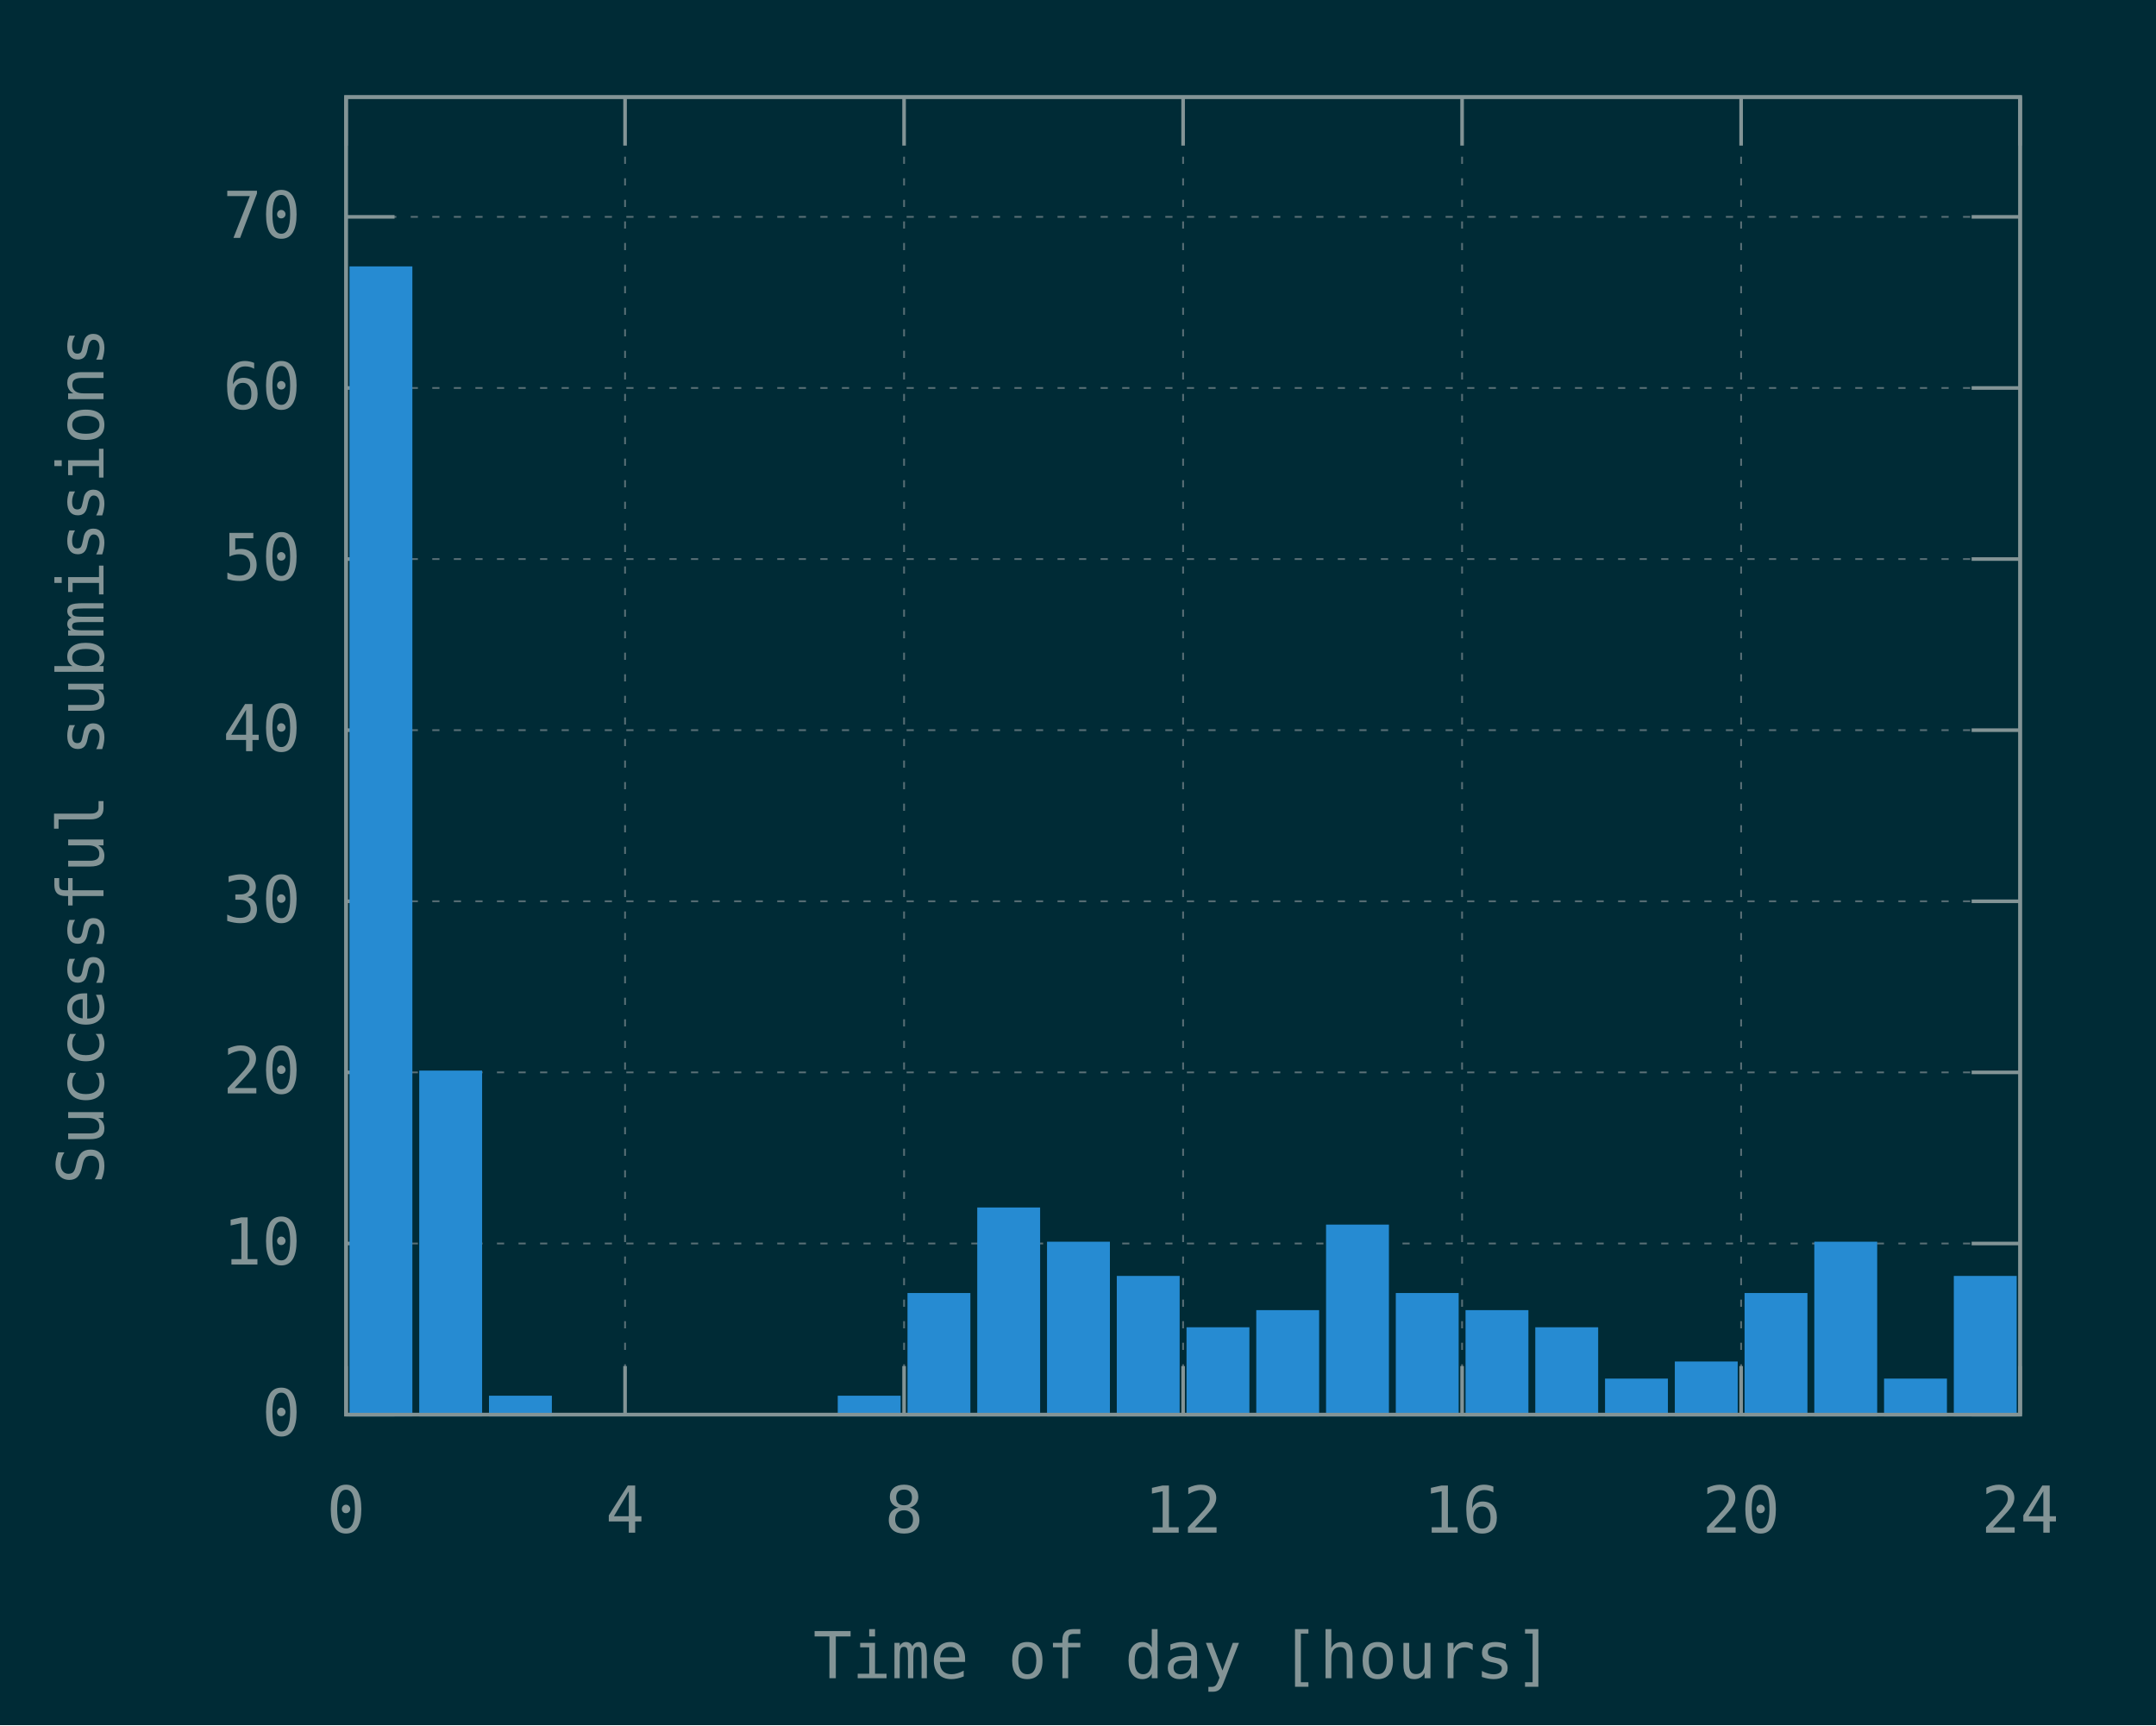
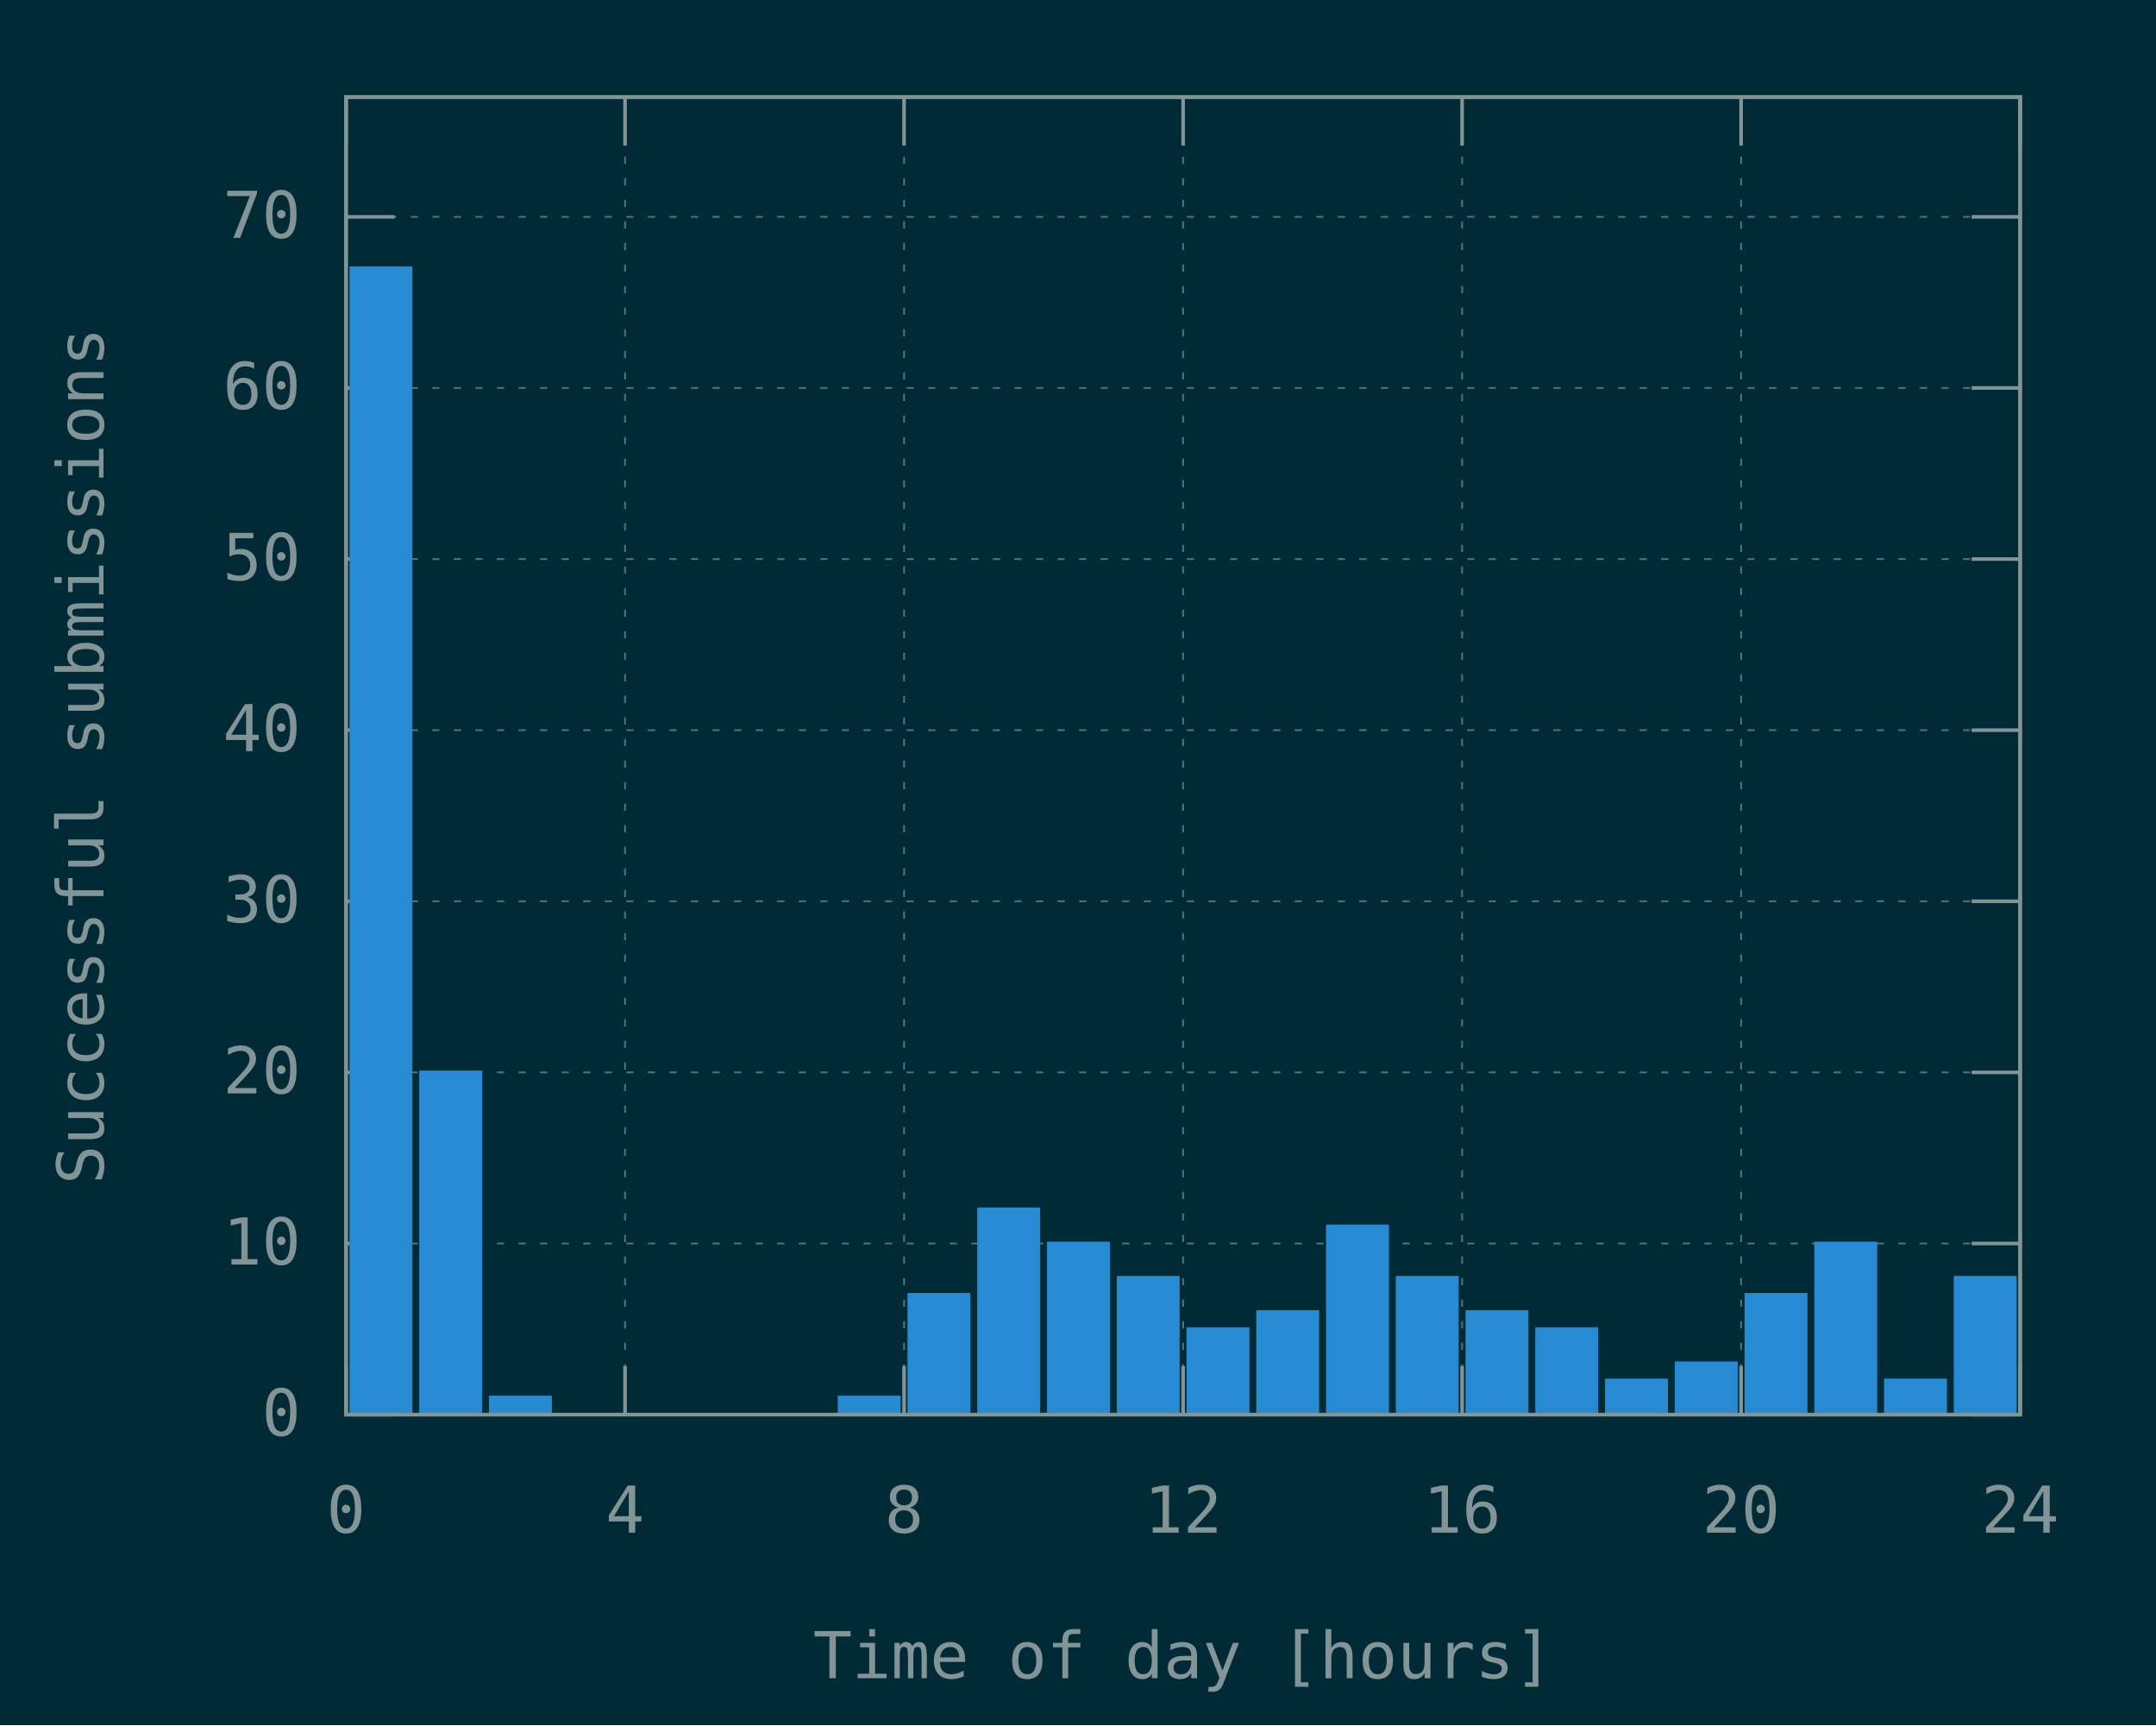
<svg xmlns="http://www.w3.org/2000/svg" xmlns:xlink="http://www.w3.org/1999/xlink" width="600" height="480" viewBox="0 0 600 480">
  <g id="gnuplot_canvas">
    <rect x="0" y="0" width="600" height="480" fill="#002b36" />
    <defs>
      <circle id="gpDot" r="0.5" stroke-width="0.5" stroke="currentColor" />
      <path id="gpPt0" stroke-width="0.148" stroke="currentColor" d="M-1,0 h2 M0,-1 v2" />
      <path id="gpPt1" stroke-width="0.148" stroke="currentColor" d="M-1,-1 L1,1 M1,-1 L-1,1" />
      <path id="gpPt2" stroke-width="0.148" stroke="currentColor" d="M-1,0 L1,0 M0,-1 L0,1 M-1,-1 L1,1 M-1,1 L1,-1" />
      <rect id="gpPt3" stroke-width="0.148" stroke="currentColor" x="-1" y="-1" width="2" height="2" />
      <rect id="gpPt4" stroke-width="0.148" stroke="currentColor" fill="currentColor" x="-1" y="-1" width="2" height="2" />
      <circle id="gpPt5" stroke-width="0.148" stroke="currentColor" cx="0" cy="0" r="1" />
      <use xlink:href="#gpPt5" id="gpPt6" fill="currentColor" stroke="none" />
      <path id="gpPt7" stroke-width="0.148" stroke="currentColor" d="M0,-1.33 L-1.33,0.67 L1.33,0.67 z" />
      <use xlink:href="#gpPt7" id="gpPt8" fill="currentColor" stroke="none" />
      <use xlink:href="#gpPt7" id="gpPt9" stroke="currentColor" transform="rotate(180)" />
      <use xlink:href="#gpPt9" id="gpPt10" fill="currentColor" stroke="none" />
      <use xlink:href="#gpPt3" id="gpPt11" stroke="currentColor" transform="rotate(45)" />
      <use xlink:href="#gpPt11" id="gpPt12" fill="currentColor" stroke="none" />
      <path id="gpPt13" stroke-width="0.148" stroke="currentColor" d="M0,1.330 L1.265,0.411 L0.782,-1.067 L-0.782,-1.076 L-1.265,0.411 z" />
      <use xlink:href="#gpPt13" id="gpPt14" fill="currentColor" stroke="none" />
      <filter id="textbox" filterUnits="objectBoundingBox" x="0" y="0" height="1" width="1">
        <feFlood flood-color="#002B36" flood-opacity="1" result="bgnd" />
        <feComposite in="SourceGraphic" in2="bgnd" operator="atop" />
      </filter>
      <filter id="greybox" filterUnits="objectBoundingBox" x="0" y="0" height="1" width="1">
        <feFlood flood-color="lightgrey" flood-opacity="1" result="grey" />
        <feComposite in="SourceGraphic" in2="grey" operator="atop" />
      </filter>
    </defs>
    <g fill="none" color="#002B36" stroke="currentColor" stroke-width="1.00" stroke-linecap="butt" stroke-linejoin="miter">
</g>
    <g fill="none" color="black" stroke="currentColor" stroke-width="1.00" stroke-linecap="butt" stroke-linejoin="miter">
</g>
    <g fill="none" color="black" stroke="rgb(131, 148, 150)" stroke-width="0.50" stroke-linecap="butt" stroke-linejoin="miter">
</g>
    <g fill="none" color="gray" stroke="currentColor" stroke-width="0.50" stroke-linecap="butt" stroke-linejoin="miter">
      <path stroke="rgb( 88, 110, 117)" stroke-dasharray="2,4" class="gridline" d="M96.30,393.60 L562.19,393.60  " />
    </g>
    <g fill="none" color="gray" stroke="rgb( 88, 110, 117)" stroke-width="1.00" stroke-linecap="butt" stroke-linejoin="miter">
</g>
    <g fill="none" color="black" stroke="currentColor" stroke-width="1.00" stroke-linecap="butt" stroke-linejoin="miter">
      <path stroke="rgb(131, 148, 150)" d="M96.30,393.60 L109.80,393.60 M562.19,393.60 L548.69,393.60  " />
      <g transform="translate(83.70,399.45)" stroke="none" fill="rgb(131,148,150)" font-family="Inconsolata" font-size="18.00" text-anchor="end">
        <text>
          <tspan font-family="Inconsolata"> 0</tspan>
        </text>
      </g>
    </g>
    <g fill="none" color="black" stroke="currentColor" stroke-width="1.00" stroke-linecap="butt" stroke-linejoin="miter">
</g>
    <g fill="none" color="black" stroke="rgb(131, 148, 150)" stroke-width="0.50" stroke-linecap="butt" stroke-linejoin="miter">
</g>
    <g fill="none" color="gray" stroke="currentColor" stroke-width="0.50" stroke-linecap="butt" stroke-linejoin="miter">
      <path stroke="rgb( 88, 110, 117)" stroke-dasharray="2,4" class="gridline" d="M96.30,345.99 L562.19,345.99  " />
    </g>
    <g fill="none" color="gray" stroke="rgb( 88, 110, 117)" stroke-width="1.00" stroke-linecap="butt" stroke-linejoin="miter">
</g>
    <g fill="none" color="black" stroke="currentColor" stroke-width="1.00" stroke-linecap="butt" stroke-linejoin="miter">
      <path stroke="rgb(131, 148, 150)" d="M96.30,345.99 L109.80,345.99 M562.19,345.99 L548.69,345.99  " />
      <g transform="translate(83.70,351.84)" stroke="none" fill="rgb(131,148,150)" font-family="Inconsolata" font-size="18.00" text-anchor="end">
        <text>
          <tspan font-family="Inconsolata"> 10</tspan>
        </text>
      </g>
    </g>
    <g fill="none" color="black" stroke="currentColor" stroke-width="1.00" stroke-linecap="butt" stroke-linejoin="miter">
</g>
    <g fill="none" color="black" stroke="rgb(131, 148, 150)" stroke-width="0.50" stroke-linecap="butt" stroke-linejoin="miter">
</g>
    <g fill="none" color="gray" stroke="currentColor" stroke-width="0.50" stroke-linecap="butt" stroke-linejoin="miter">
      <path stroke="rgb( 88, 110, 117)" stroke-dasharray="2,4" class="gridline" d="M96.30,298.38 L562.19,298.38  " />
    </g>
    <g fill="none" color="gray" stroke="rgb( 88, 110, 117)" stroke-width="1.00" stroke-linecap="butt" stroke-linejoin="miter">
</g>
    <g fill="none" color="black" stroke="currentColor" stroke-width="1.00" stroke-linecap="butt" stroke-linejoin="miter">
      <path stroke="rgb(131, 148, 150)" d="M96.30,298.38 L109.80,298.38 M562.19,298.38 L548.69,298.38  " />
      <g transform="translate(83.70,304.23)" stroke="none" fill="rgb(131,148,150)" font-family="Inconsolata" font-size="18.00" text-anchor="end">
        <text>
          <tspan font-family="Inconsolata"> 20</tspan>
        </text>
      </g>
    </g>
    <g fill="none" color="black" stroke="currentColor" stroke-width="1.00" stroke-linecap="butt" stroke-linejoin="miter">
</g>
    <g fill="none" color="black" stroke="rgb(131, 148, 150)" stroke-width="0.50" stroke-linecap="butt" stroke-linejoin="miter">
</g>
    <g fill="none" color="gray" stroke="currentColor" stroke-width="0.50" stroke-linecap="butt" stroke-linejoin="miter">
      <path stroke="rgb( 88, 110, 117)" stroke-dasharray="2,4" class="gridline" d="M96.30,250.77 L562.19,250.77  " />
    </g>
    <g fill="none" color="gray" stroke="rgb( 88, 110, 117)" stroke-width="1.00" stroke-linecap="butt" stroke-linejoin="miter">
</g>
    <g fill="none" color="black" stroke="currentColor" stroke-width="1.00" stroke-linecap="butt" stroke-linejoin="miter">
      <path stroke="rgb(131, 148, 150)" d="M96.30,250.77 L109.80,250.77 M562.19,250.77 L548.69,250.77  " />
      <g transform="translate(83.70,256.62)" stroke="none" fill="rgb(131,148,150)" font-family="Inconsolata" font-size="18.00" text-anchor="end">
        <text>
          <tspan font-family="Inconsolata"> 30</tspan>
        </text>
      </g>
    </g>
    <g fill="none" color="black" stroke="currentColor" stroke-width="1.00" stroke-linecap="butt" stroke-linejoin="miter">
</g>
    <g fill="none" color="black" stroke="rgb(131, 148, 150)" stroke-width="0.50" stroke-linecap="butt" stroke-linejoin="miter">
</g>
    <g fill="none" color="gray" stroke="currentColor" stroke-width="0.50" stroke-linecap="butt" stroke-linejoin="miter">
      <path stroke="rgb( 88, 110, 117)" stroke-dasharray="2,4" class="gridline" d="M96.30,203.16 L562.19,203.16  " />
    </g>
    <g fill="none" color="gray" stroke="rgb( 88, 110, 117)" stroke-width="1.00" stroke-linecap="butt" stroke-linejoin="miter">
</g>
    <g fill="none" color="black" stroke="currentColor" stroke-width="1.00" stroke-linecap="butt" stroke-linejoin="miter">
      <path stroke="rgb(131, 148, 150)" d="M96.30,203.16 L109.80,203.16 M562.19,203.16 L548.69,203.16  " />
      <g transform="translate(83.70,209.01)" stroke="none" fill="rgb(131,148,150)" font-family="Inconsolata" font-size="18.00" text-anchor="end">
        <text>
          <tspan font-family="Inconsolata"> 40</tspan>
        </text>
      </g>
    </g>
    <g fill="none" color="black" stroke="currentColor" stroke-width="1.00" stroke-linecap="butt" stroke-linejoin="miter">
</g>
    <g fill="none" color="black" stroke="rgb(131, 148, 150)" stroke-width="0.50" stroke-linecap="butt" stroke-linejoin="miter">
</g>
    <g fill="none" color="gray" stroke="currentColor" stroke-width="0.50" stroke-linecap="butt" stroke-linejoin="miter">
      <path stroke="rgb( 88, 110, 117)" stroke-dasharray="2,4" class="gridline" d="M96.30,155.55 L562.19,155.55  " />
    </g>
    <g fill="none" color="gray" stroke="rgb( 88, 110, 117)" stroke-width="1.00" stroke-linecap="butt" stroke-linejoin="miter">
</g>
    <g fill="none" color="black" stroke="currentColor" stroke-width="1.00" stroke-linecap="butt" stroke-linejoin="miter">
      <path stroke="rgb(131, 148, 150)" d="M96.30,155.55 L109.80,155.55 M562.19,155.55 L548.69,155.55  " />
      <g transform="translate(83.70,161.40)" stroke="none" fill="rgb(131,148,150)" font-family="Inconsolata" font-size="18.00" text-anchor="end">
        <text>
          <tspan font-family="Inconsolata"> 50</tspan>
        </text>
      </g>
    </g>
    <g fill="none" color="black" stroke="currentColor" stroke-width="1.00" stroke-linecap="butt" stroke-linejoin="miter">
</g>
    <g fill="none" color="black" stroke="rgb(131, 148, 150)" stroke-width="0.50" stroke-linecap="butt" stroke-linejoin="miter">
</g>
    <g fill="none" color="gray" stroke="currentColor" stroke-width="0.50" stroke-linecap="butt" stroke-linejoin="miter">
      <path stroke="rgb( 88, 110, 117)" stroke-dasharray="2,4" class="gridline" d="M96.30,107.95 L562.19,107.95  " />
    </g>
    <g fill="none" color="gray" stroke="rgb( 88, 110, 117)" stroke-width="1.00" stroke-linecap="butt" stroke-linejoin="miter">
</g>
    <g fill="none" color="black" stroke="currentColor" stroke-width="1.00" stroke-linecap="butt" stroke-linejoin="miter">
      <path stroke="rgb(131, 148, 150)" d="M96.30,107.95 L109.80,107.95 M562.19,107.95 L548.69,107.95  " />
      <g transform="translate(83.70,113.80)" stroke="none" fill="rgb(131,148,150)" font-family="Inconsolata" font-size="18.00" text-anchor="end">
        <text>
          <tspan font-family="Inconsolata"> 60</tspan>
        </text>
      </g>
    </g>
    <g fill="none" color="black" stroke="currentColor" stroke-width="1.00" stroke-linecap="butt" stroke-linejoin="miter">
</g>
    <g fill="none" color="black" stroke="rgb(131, 148, 150)" stroke-width="0.50" stroke-linecap="butt" stroke-linejoin="miter">
</g>
    <g fill="none" color="gray" stroke="currentColor" stroke-width="0.50" stroke-linecap="butt" stroke-linejoin="miter">
      <path stroke="rgb( 88, 110, 117)" stroke-dasharray="2,4" class="gridline" d="M96.30,60.34 L562.19,60.34  " />
    </g>
    <g fill="none" color="gray" stroke="rgb( 88, 110, 117)" stroke-width="1.00" stroke-linecap="butt" stroke-linejoin="miter">
</g>
    <g fill="none" color="black" stroke="currentColor" stroke-width="1.00" stroke-linecap="butt" stroke-linejoin="miter">
      <path stroke="rgb(131, 148, 150)" d="M96.30,60.34 L109.80,60.34 M562.19,60.34 L548.69,60.34  " />
      <g transform="translate(83.70,66.19)" stroke="none" fill="rgb(131,148,150)" font-family="Inconsolata" font-size="18.00" text-anchor="end">
        <text>
          <tspan font-family="Inconsolata"> 70</tspan>
        </text>
      </g>
    </g>
    <g fill="none" color="black" stroke="currentColor" stroke-width="1.00" stroke-linecap="butt" stroke-linejoin="miter">
</g>
    <g fill="none" color="black" stroke="rgb(131, 148, 150)" stroke-width="0.50" stroke-linecap="butt" stroke-linejoin="miter">
</g>
    <g fill="none" color="gray" stroke="currentColor" stroke-width="0.50" stroke-linecap="butt" stroke-linejoin="miter">
      <path stroke="rgb( 88, 110, 117)" stroke-dasharray="2,4" class="gridline" d="M96.30,393.60 L96.30,27.01  " />
    </g>
    <g fill="none" color="gray" stroke="rgb( 88, 110, 117)" stroke-width="1.00" stroke-linecap="butt" stroke-linejoin="miter">
</g>
    <g fill="none" color="black" stroke="currentColor" stroke-width="1.00" stroke-linecap="butt" stroke-linejoin="miter">
      <path stroke="rgb(131, 148, 150)" d="M96.30,393.60 L96.30,380.10 M96.30,27.01 L96.30,40.51  " />
      <g transform="translate(96.30,426.45)" stroke="none" fill="rgb(131,148,150)" font-family="Inconsolata" font-size="18.00" text-anchor="middle">
        <text>
          <tspan font-family="Inconsolata"> 0</tspan>
        </text>
      </g>
    </g>
    <g fill="none" color="black" stroke="currentColor" stroke-width="1.00" stroke-linecap="butt" stroke-linejoin="miter">
</g>
    <g fill="none" color="black" stroke="rgb(131, 148, 150)" stroke-width="0.50" stroke-linecap="butt" stroke-linejoin="miter">
</g>
    <g fill="none" color="gray" stroke="currentColor" stroke-width="0.50" stroke-linecap="butt" stroke-linejoin="miter">
      <path stroke="rgb( 88, 110, 117)" stroke-dasharray="2,4" class="gridline" d="M173.95,393.60 L173.95,27.01  " />
    </g>
    <g fill="none" color="gray" stroke="rgb( 88, 110, 117)" stroke-width="1.00" stroke-linecap="butt" stroke-linejoin="miter">
</g>
    <g fill="none" color="black" stroke="currentColor" stroke-width="1.00" stroke-linecap="butt" stroke-linejoin="miter">
      <path stroke="rgb(131, 148, 150)" d="M173.95,393.60 L173.95,380.10 M173.95,27.01 L173.95,40.51  " />
      <g transform="translate(173.95,426.45)" stroke="none" fill="rgb(131,148,150)" font-family="Inconsolata" font-size="18.00" text-anchor="middle">
        <text>
          <tspan font-family="Inconsolata"> 4</tspan>
        </text>
      </g>
    </g>
    <g fill="none" color="black" stroke="currentColor" stroke-width="1.00" stroke-linecap="butt" stroke-linejoin="miter">
</g>
    <g fill="none" color="black" stroke="rgb(131, 148, 150)" stroke-width="0.50" stroke-linecap="butt" stroke-linejoin="miter">
</g>
    <g fill="none" color="gray" stroke="currentColor" stroke-width="0.50" stroke-linecap="butt" stroke-linejoin="miter">
      <path stroke="rgb( 88, 110, 117)" stroke-dasharray="2,4" class="gridline" d="M251.60,393.60 L251.60,27.01  " />
    </g>
    <g fill="none" color="gray" stroke="rgb( 88, 110, 117)" stroke-width="1.00" stroke-linecap="butt" stroke-linejoin="miter">
</g>
    <g fill="none" color="black" stroke="currentColor" stroke-width="1.00" stroke-linecap="butt" stroke-linejoin="miter">
      <path stroke="rgb(131, 148, 150)" d="M251.60,393.60 L251.60,380.10 M251.60,27.01 L251.60,40.51  " />
      <g transform="translate(251.60,426.45)" stroke="none" fill="rgb(131,148,150)" font-family="Inconsolata" font-size="18.00" text-anchor="middle">
        <text>
          <tspan font-family="Inconsolata"> 8</tspan>
        </text>
      </g>
    </g>
    <g fill="none" color="black" stroke="currentColor" stroke-width="1.00" stroke-linecap="butt" stroke-linejoin="miter">
</g>
    <g fill="none" color="black" stroke="rgb(131, 148, 150)" stroke-width="0.50" stroke-linecap="butt" stroke-linejoin="miter">
</g>
    <g fill="none" color="gray" stroke="currentColor" stroke-width="0.50" stroke-linecap="butt" stroke-linejoin="miter">
      <path stroke="rgb( 88, 110, 117)" stroke-dasharray="2,4" class="gridline" d="M329.25,393.60 L329.25,27.01  " />
    </g>
    <g fill="none" color="gray" stroke="rgb( 88, 110, 117)" stroke-width="1.00" stroke-linecap="butt" stroke-linejoin="miter">
</g>
    <g fill="none" color="black" stroke="currentColor" stroke-width="1.00" stroke-linecap="butt" stroke-linejoin="miter">
      <path stroke="rgb(131, 148, 150)" d="M329.25,393.60 L329.25,380.10 M329.25,27.01 L329.25,40.51  " />
      <g transform="translate(329.25,426.45)" stroke="none" fill="rgb(131,148,150)" font-family="Inconsolata" font-size="18.00" text-anchor="middle">
        <text>
          <tspan font-family="Inconsolata"> 12</tspan>
        </text>
      </g>
    </g>
    <g fill="none" color="black" stroke="currentColor" stroke-width="1.00" stroke-linecap="butt" stroke-linejoin="miter">
</g>
    <g fill="none" color="black" stroke="rgb(131, 148, 150)" stroke-width="0.50" stroke-linecap="butt" stroke-linejoin="miter">
</g>
    <g fill="none" color="gray" stroke="currentColor" stroke-width="0.50" stroke-linecap="butt" stroke-linejoin="miter">
      <path stroke="rgb( 88, 110, 117)" stroke-dasharray="2,4" class="gridline" d="M406.89,393.60 L406.89,27.01  " />
    </g>
    <g fill="none" color="gray" stroke="rgb( 88, 110, 117)" stroke-width="1.00" stroke-linecap="butt" stroke-linejoin="miter">
</g>
    <g fill="none" color="black" stroke="currentColor" stroke-width="1.00" stroke-linecap="butt" stroke-linejoin="miter">
      <path stroke="rgb(131, 148, 150)" d="M406.89,393.60 L406.89,380.10 M406.89,27.01 L406.89,40.51  " />
      <g transform="translate(406.89,426.45)" stroke="none" fill="rgb(131,148,150)" font-family="Inconsolata" font-size="18.00" text-anchor="middle">
        <text>
          <tspan font-family="Inconsolata"> 16</tspan>
        </text>
      </g>
    </g>
    <g fill="none" color="black" stroke="currentColor" stroke-width="1.00" stroke-linecap="butt" stroke-linejoin="miter">
</g>
    <g fill="none" color="black" stroke="rgb(131, 148, 150)" stroke-width="0.50" stroke-linecap="butt" stroke-linejoin="miter">
</g>
    <g fill="none" color="gray" stroke="currentColor" stroke-width="0.50" stroke-linecap="butt" stroke-linejoin="miter">
      <path stroke="rgb( 88, 110, 117)" stroke-dasharray="2,4" class="gridline" d="M484.54,393.60 L484.54,40.51 L484.54,27.01  " />
    </g>
    <g fill="none" color="gray" stroke="rgb( 88, 110, 117)" stroke-width="1.00" stroke-linecap="butt" stroke-linejoin="miter">
</g>
    <g fill="none" color="black" stroke="currentColor" stroke-width="1.00" stroke-linecap="butt" stroke-linejoin="miter">
      <path stroke="rgb(131, 148, 150)" d="M484.54,393.60 L484.54,380.10 M484.54,27.01 L484.54,40.51  " />
      <g transform="translate(484.54,426.45)" stroke="none" fill="rgb(131,148,150)" font-family="Inconsolata" font-size="18.00" text-anchor="middle">
        <text>
          <tspan font-family="Inconsolata"> 20</tspan>
        </text>
      </g>
    </g>
    <g fill="none" color="black" stroke="currentColor" stroke-width="1.00" stroke-linecap="butt" stroke-linejoin="miter">
</g>
    <g fill="none" color="black" stroke="rgb(131, 148, 150)" stroke-width="0.50" stroke-linecap="butt" stroke-linejoin="miter">
</g>
    <g fill="none" color="gray" stroke="currentColor" stroke-width="0.50" stroke-linecap="butt" stroke-linejoin="miter">
      <path stroke="rgb( 88, 110, 117)" stroke-dasharray="2,4" class="gridline" d="M562.19,393.60 L562.19,27.01  " />
    </g>
    <g fill="none" color="gray" stroke="rgb( 88, 110, 117)" stroke-width="1.00" stroke-linecap="butt" stroke-linejoin="miter">
</g>
    <g fill="none" color="black" stroke="currentColor" stroke-width="1.00" stroke-linecap="butt" stroke-linejoin="miter">
      <path stroke="rgb(131, 148, 150)" d="M562.19,393.60 L562.19,380.10 M562.19,27.01 L562.19,40.51  " />
      <g transform="translate(562.19,426.45)" stroke="none" fill="rgb(131,148,150)" font-family="Inconsolata" font-size="18.00" text-anchor="middle">
        <text>
          <tspan font-family="Inconsolata"> 24</tspan>
        </text>
      </g>
    </g>
    <g fill="none" color="black" stroke="currentColor" stroke-width="1.00" stroke-linecap="butt" stroke-linejoin="miter">
</g>
    <g fill="none" color="black" stroke="currentColor" stroke-width="1.00" stroke-linecap="butt" stroke-linejoin="miter">
      <path stroke="rgb(131, 148, 150)" d="M96.30,27.01 L96.30,393.60 L562.19,393.60 L562.19,27.01 L96.30,27.01 Z  " />
    </g>
    <g fill="none" color="black" stroke="currentColor" stroke-width="1.00" stroke-linecap="butt" stroke-linejoin="miter">
      <g transform="translate(28.80,210.31) rotate(270)" stroke="none" fill="rgb(131,148,150)" font-family="Inconsolata" font-size="18.00" text-anchor="middle">
        <text>
          <tspan font-family="Inconsolata">Successful submissions</tspan>
        </text>
      </g>
    </g>
    <g fill="none" color="black" stroke="currentColor" stroke-width="1.00" stroke-linecap="butt" stroke-linejoin="miter">
      <g transform="translate(329.24,466.95)" stroke="none" fill="rgb(131,148,150)" font-family="Inconsolata" font-size="18.00" text-anchor="middle">
        <text>
          <tspan font-family="Inconsolata">Time of day [hours]</tspan>
        </text>
      </g>
    </g>
    <g fill="none" color="black" stroke="currentColor" stroke-width="1.00" stroke-linecap="butt" stroke-linejoin="miter">
</g>
    <g id="gnuplot_plot_1">
      <g fill="none" color="black" stroke="currentColor" stroke-width="1.00" stroke-linecap="butt" stroke-linejoin="miter">
        <g stroke="none" shape-rendering="crispEdges">
          <polygon fill="rgb( 38, 139, 210)" points="97.76,393.60 114.27,393.60 114.27,74.61 97.76,74.61 " />
        </g>
        <path stroke="rgb( 38, 139, 210)" d="M97.76,393.60 L97.76,74.62 L114.26,74.62 L114.26,393.60 L97.76,393.60 Z  " />
        <g stroke="none" shape-rendering="crispEdges">
          <polygon fill="rgb( 38, 139, 210)" points="117.17,393.60 133.68,393.60 133.68,298.37 117.17,298.37 " />
        </g>
        <path stroke="rgb( 38, 139, 210)" d="M117.17,393.60 L117.17,298.38 L133.67,298.38 L133.67,393.60 L117.17,393.60 Z  " />
        <g stroke="none" shape-rendering="crispEdges">
          <polygon fill="rgb( 38, 139, 210)" points="136.58,393.60 153.09,393.60 153.09,388.83 136.58,388.83 " />
        </g>
        <path stroke="rgb( 38, 139, 210)" d="M136.58,393.60 L136.58,388.84 L153.08,388.84 L153.08,393.60 L136.58,393.60 Z  " />
        <g stroke="none" shape-rendering="crispEdges">
          <polygon fill="rgb( 38, 139, 210)" points="233.64,393.60 250.15,393.60 250.15,388.83 233.64,388.83 " />
        </g>
        <path stroke="rgb( 38, 139, 210)" d="M233.64,393.60 L233.64,388.84 L250.14,388.84 L250.14,393.60 L233.64,393.60 Z  " />
        <g stroke="none" shape-rendering="crispEdges">
          <polygon fill="rgb( 38, 139, 210)" points="253.05,393.60 269.56,393.60 269.56,360.26 253.05,360.26 " />
        </g>
        <path stroke="rgb( 38, 139, 210)" d="M253.05,393.60 L253.05,360.27 L269.55,360.27 L269.55,393.60 L253.05,393.60 Z  " />
        <g stroke="none" shape-rendering="crispEdges">
          <polygon fill="rgb( 38, 139, 210)" points="272.46,393.60 288.97,393.60 288.97,336.46 272.46,336.46 " />
        </g>
        <path stroke="rgb( 38, 139, 210)" d="M272.46,393.60 L272.46,336.47 L288.96,336.47 L288.96,393.60 L272.46,393.60 Z  " />
        <g stroke="none" shape-rendering="crispEdges">
          <polygon fill="rgb( 38, 139, 210)" points="291.88,393.60 308.39,393.60 308.39,345.98 291.88,345.98 " />
        </g>
        <path stroke="rgb( 38, 139, 210)" d="M291.88,393.60 L291.88,345.99 L308.38,345.99 L308.38,393.60 L291.88,393.60 Z  " />
        <g stroke="none" shape-rendering="crispEdges">
          <polygon fill="rgb( 38, 139, 210)" points="311.29,393.60 327.80,393.60 327.80,355.50 311.29,355.50 " />
        </g>
        <path stroke="rgb( 38, 139, 210)" d="M311.29,393.60 L311.29,355.51 L327.79,355.51 L327.79,393.60 L311.29,393.60 Z  " />
        <g stroke="none" shape-rendering="crispEdges">
          <polygon fill="rgb( 38, 139, 210)" points="330.70,393.60 347.21,393.60 347.21,369.79 330.70,369.79 " />
        </g>
        <path stroke="rgb( 38, 139, 210)" d="M330.70,393.60 L330.70,369.80 L347.20,369.80 L347.20,393.60 L330.70,393.60 Z  " />
        <g stroke="none" shape-rendering="crispEdges">
          <polygon fill="rgb( 38, 139, 210)" points="350.11,393.60 366.62,393.60 366.62,365.02 350.11,365.02 " />
        </g>
        <path stroke="rgb( 38, 139, 210)" d="M350.11,393.60 L350.11,365.03 L366.61,365.03 L366.61,393.60 L350.11,393.60 Z  " />
        <g stroke="none" shape-rendering="crispEdges">
          <polygon fill="rgb( 38, 139, 210)" points="369.53,393.60 386.04,393.60 386.04,341.22 369.53,341.22 " />
        </g>
        <path stroke="rgb( 38, 139, 210)" d="M369.53,393.60 L369.53,341.23 L386.03,341.23 L386.03,393.60 L369.53,393.60 Z  " />
        <g stroke="none" shape-rendering="crispEdges">
-           <polygon fill="rgb( 38, 139, 210)" points="388.94,393.60 405.45,393.60 405.45,360.26 388.94,360.26 " />
-         </g>
-         <path stroke="rgb( 38, 139, 210)" d="M388.94,393.60 L388.94,360.27 L405.44,360.27 L405.44,393.60 L388.94,393.60 Z  " />
+           <polygon fill="rgb( 38, 139, 210)" points="388.94,393.60 405.45,393.60 405.45,355.50 388.94,355.50 " />
+         </g>
+         <path stroke="rgb( 38, 139, 210)" d="M388.94,393.60 L388.94,355.51 L405.44,355.51 L405.44,393.60 L388.94,393.60 Z  " />
        <g stroke="none" shape-rendering="crispEdges">
          <polygon fill="rgb( 38, 139, 210)" points="408.35,393.60 424.86,393.60 424.86,365.02 408.35,365.02 " />
        </g>
        <path stroke="rgb( 38, 139, 210)" d="M408.35,393.60 L408.35,365.03 L424.85,365.03 L424.85,393.60 L408.35,393.60 Z  " />
        <g stroke="none" shape-rendering="crispEdges">
          <polygon fill="rgb( 38, 139, 210)" points="427.76,393.60 444.27,393.60 444.27,369.79 427.76,369.79 " />
        </g>
        <path stroke="rgb( 38, 139, 210)" d="M427.76,393.60 L427.76,369.80 L444.26,369.80 L444.26,393.60 L427.76,393.60 Z  " />
        <g stroke="none" shape-rendering="crispEdges">
          <polygon fill="rgb( 38, 139, 210)" points="447.17,393.60 463.68,393.60 463.68,384.07 447.17,384.07 " />
        </g>
        <path stroke="rgb( 38, 139, 210)" d="M447.17,393.60 L447.17,384.08 L463.67,384.08 L463.67,393.60 L447.17,393.60 Z  " />
        <g stroke="none" shape-rendering="crispEdges">
          <polygon fill="rgb( 38, 139, 210)" points="466.59,393.60 483.10,393.60 483.10,379.31 466.59,379.31 " />
        </g>
        <path stroke="rgb( 38, 139, 210)" d="M466.59,393.60 L466.59,379.32 L483.09,379.32 L483.09,393.60 L466.59,393.60 Z  " />
        <g stroke="none" shape-rendering="crispEdges">
          <polygon fill="rgb( 38, 139, 210)" points="486.00,393.60 502.51,393.60 502.51,360.26 486.00,360.26 " />
        </g>
        <path stroke="rgb( 38, 139, 210)" d="M486.00,393.60 L486.00,360.27 L502.50,360.27 L502.50,393.60 L486.00,393.60 Z  " />
        <g stroke="none" shape-rendering="crispEdges">
          <polygon fill="rgb( 38, 139, 210)" points="505.41,393.60 521.92,393.60 521.92,345.98 505.41,345.98 " />
        </g>
        <path stroke="rgb( 38, 139, 210)" d="M505.41,393.60 L505.41,345.99 L521.91,345.99 L521.91,393.60 L505.41,393.60 Z  " />
        <g stroke="none" shape-rendering="crispEdges">
          <polygon fill="rgb( 38, 139, 210)" points="524.82,393.60 541.33,393.60 541.33,384.07 524.82,384.07 " />
        </g>
        <path stroke="rgb( 38, 139, 210)" d="M524.82,393.60 L524.82,384.08 L541.32,384.08 L541.32,393.60 L524.82,393.60 Z  " />
        <g stroke="none" shape-rendering="crispEdges">
          <polygon fill="rgb( 38, 139, 210)" points="544.23,393.60 560.74,393.60 560.74,355.50 544.23,355.50 " />
        </g>
        <path stroke="rgb( 38, 139, 210)" d="M544.23,393.60 L544.23,355.51 L560.73,355.51 L560.73,393.60 L544.23,393.60 Z  " />
      </g>
    </g>
    <g fill="none" color="#002B36" stroke="rgb( 38, 139, 210)" stroke-width="2.00" stroke-linecap="butt" stroke-linejoin="miter">
</g>
    <g fill="none" color="black" stroke="currentColor" stroke-width="2.00" stroke-linecap="butt" stroke-linejoin="miter">
</g>
    <g fill="none" color="black" stroke="black" stroke-width="1.00" stroke-linecap="butt" stroke-linejoin="miter">
</g>
    <g fill="none" color="black" stroke="currentColor" stroke-width="1.00" stroke-linecap="butt" stroke-linejoin="miter">
      <path stroke="rgb(131, 148, 150)" d="M96.30,27.01 L96.30,393.60 L562.19,393.60 L562.19,27.01 L96.30,27.01 Z  " />
    </g>
    <g fill="none" color="black" stroke="currentColor" stroke-width="1.00" stroke-linecap="butt" stroke-linejoin="miter">
</g>
  </g>
</svg>
